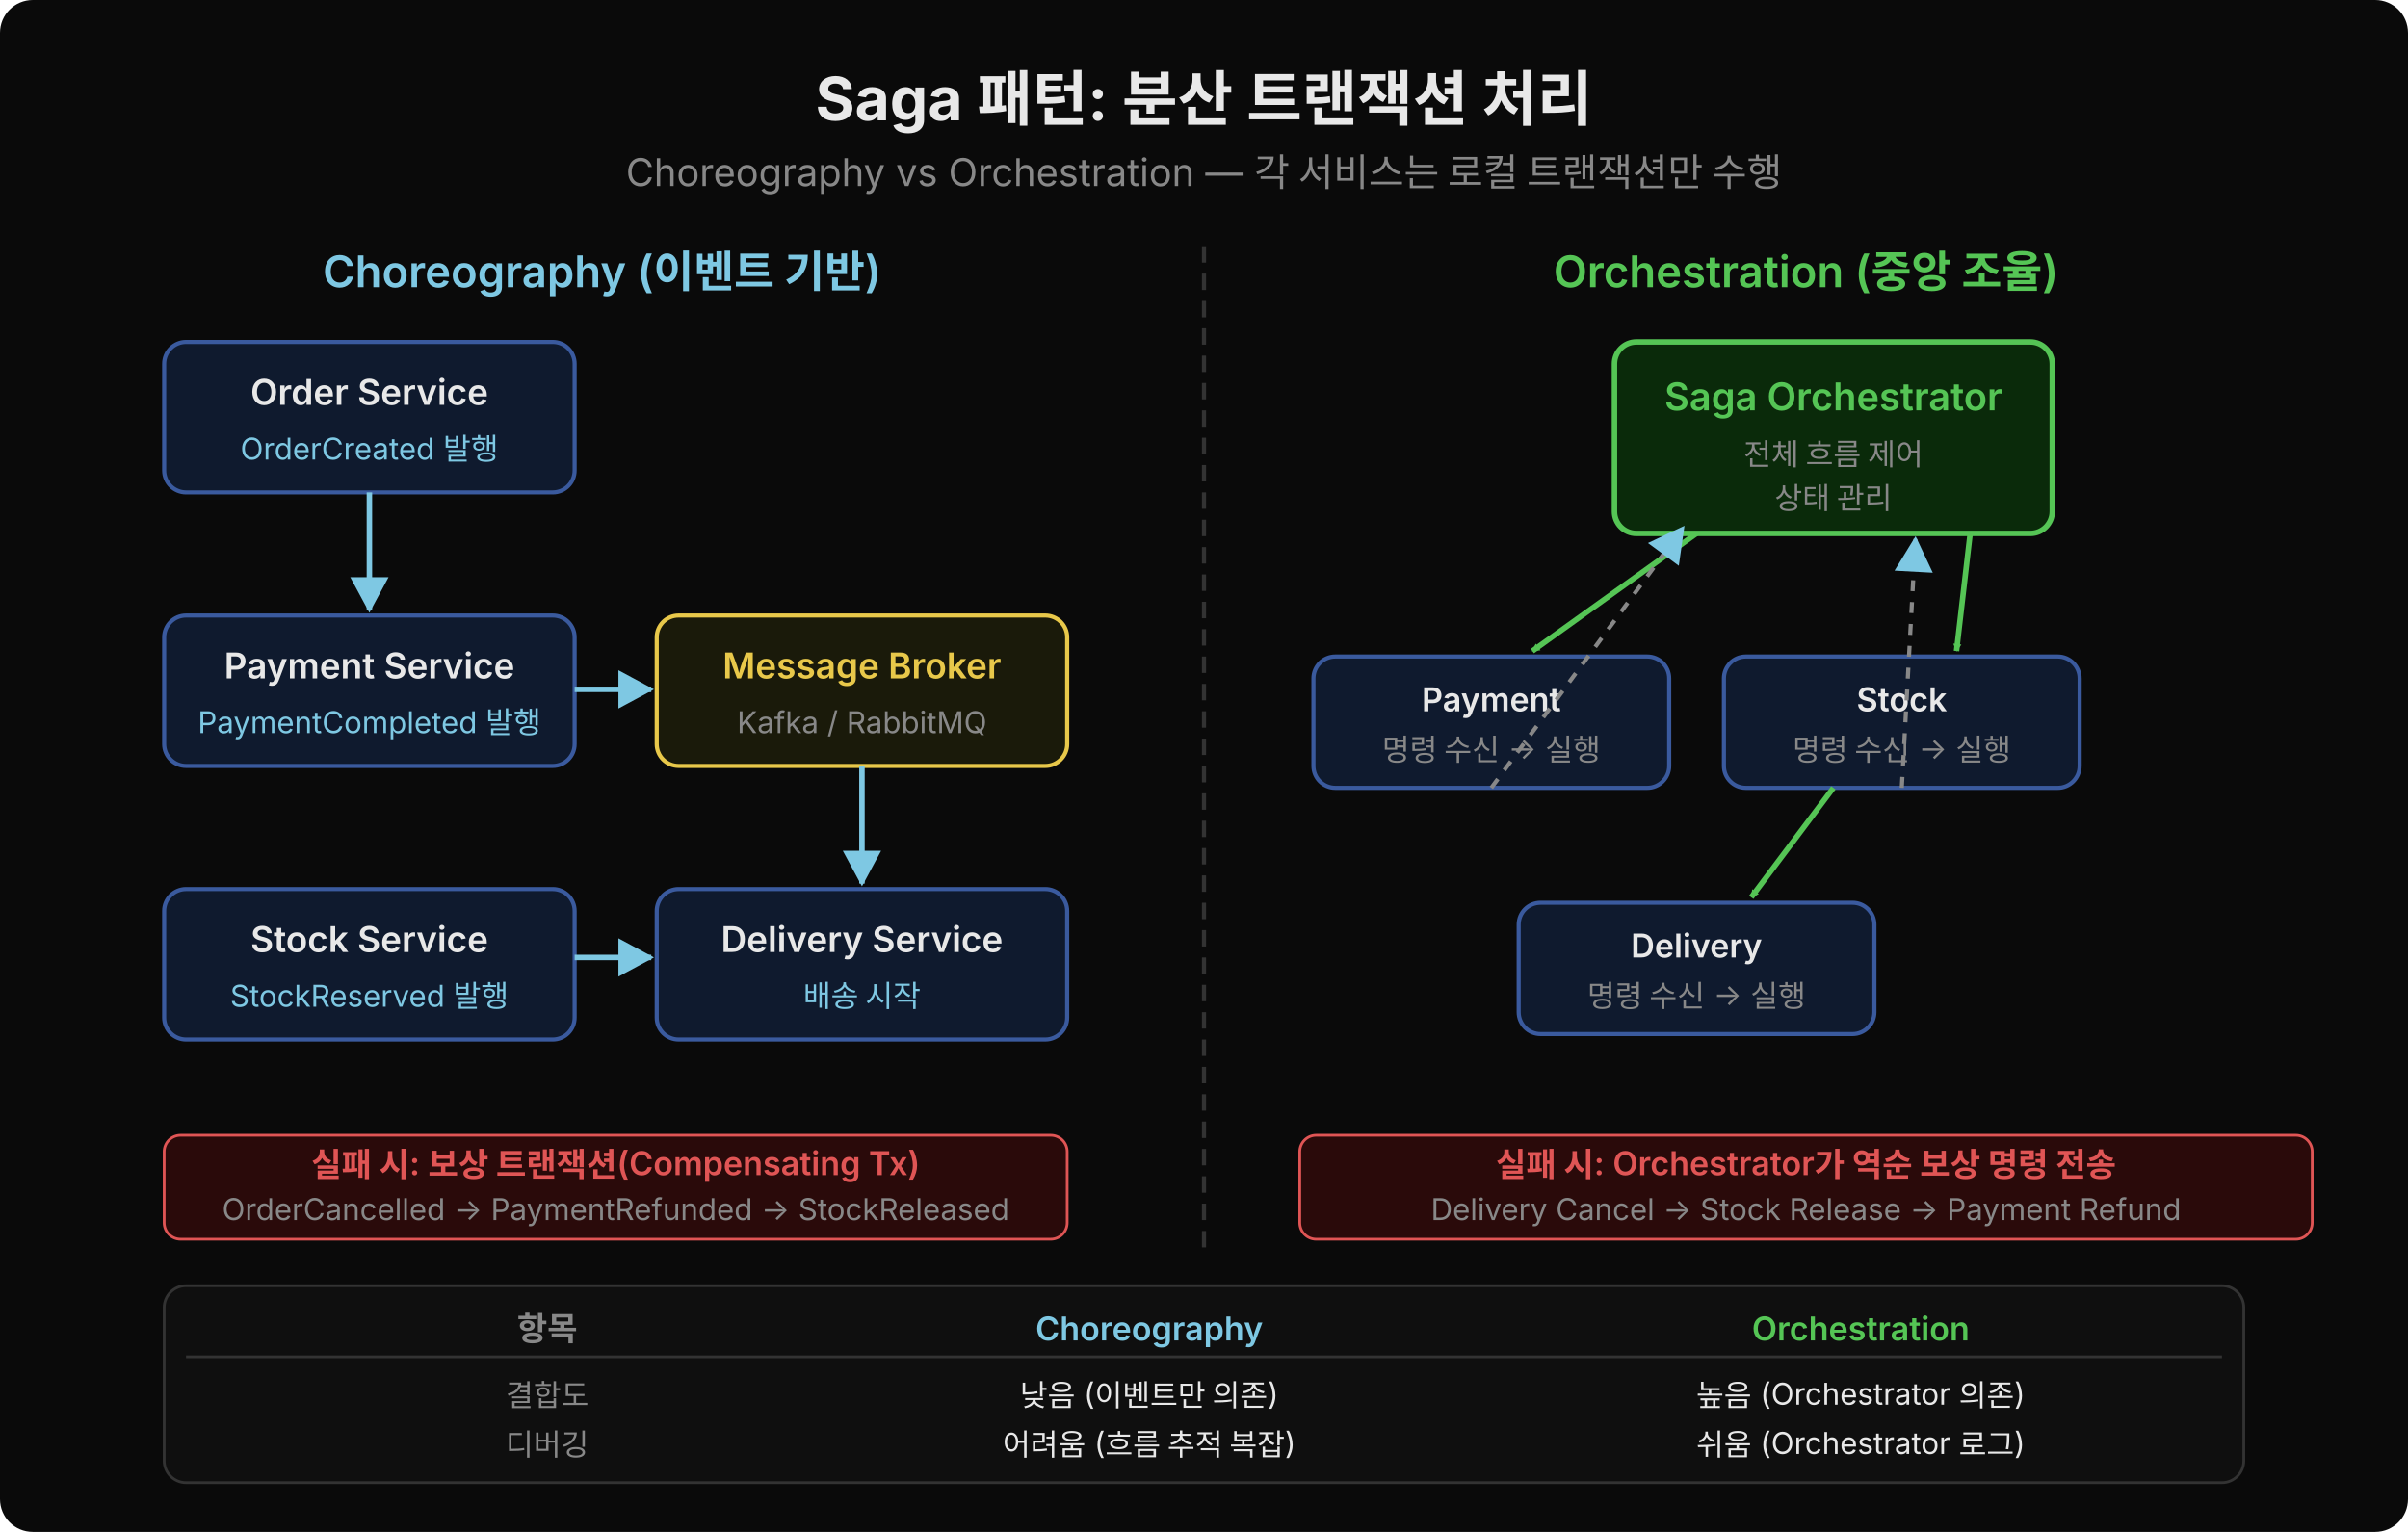
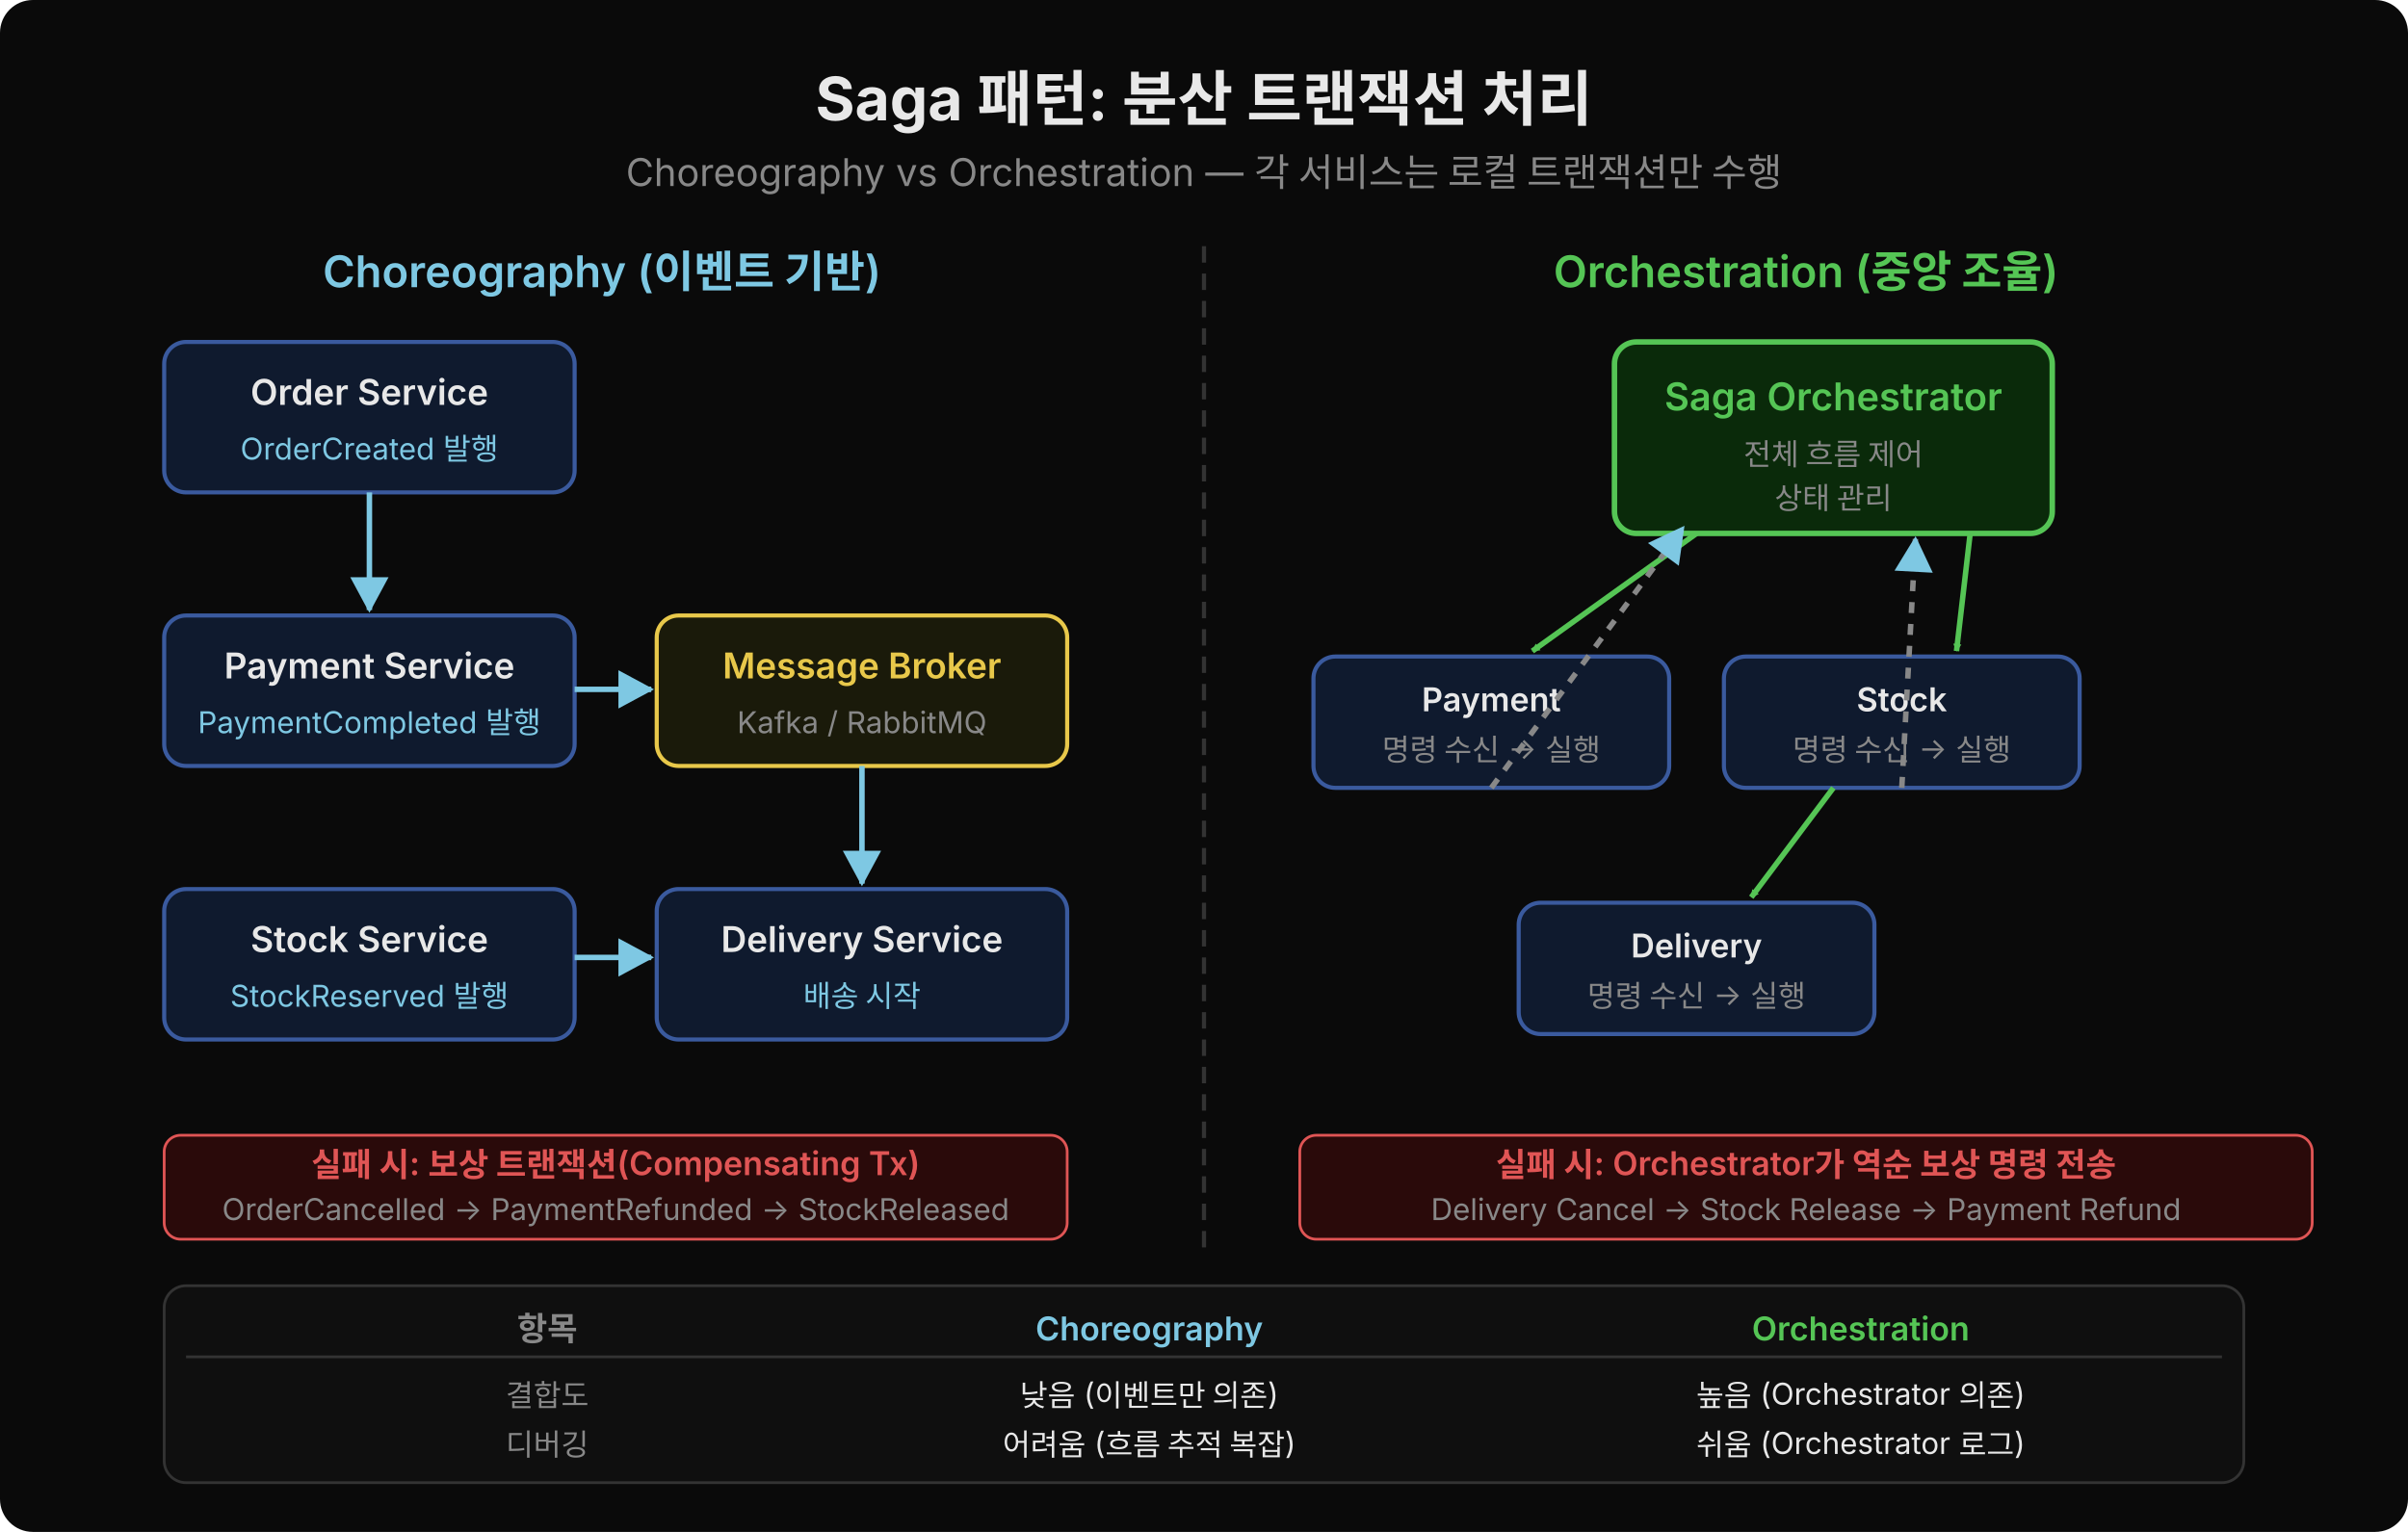
<svg xmlns="http://www.w3.org/2000/svg" width="880" height="560" viewBox="0 0 880 560">
  <defs>
    <marker id="arr-blue" viewBox="0 0 14 14" refX="12" refY="7" markerUnits="userSpaceOnUse" markerWidth="14" markerHeight="14" orient="auto">
      <path d="M 0 0 L 13 7 L 0 14 z" fill="#7ec8e3" />
    </marker>
    <marker id="arr-red" viewBox="0 0 14 14" refX="12" refY="7" markerUnits="userSpaceOnUse" markerWidth="14" markerHeight="14" orient="auto">
      <path d="M 0 0 L 13 7 L 0 14 z" fill="#e05555" />
    </marker>
    <marker id="arr-green" viewBox="0 0 14 14" refX="12" refY="7" markerUnits="userSpaceOnUse" markerWidth="14" marketHeight="14" orient="auto">
      <path d="M 0 0 L 13 7 L 0 14 z" fill="#55c555" />
    </marker>
  </defs>
  <rect width="880" height="560" fill="#0a0a0a" rx="12" />
  <text x="440" y="44" text-anchor="middle" font-family="'Wanted Sans Variable','Wanted Sans',-apple-system,sans-serif" font-size="22" font-weight="700" fill="#e8e8e8">Saga 패턴: 분산 트랜잭션 처리</text>
  <text x="440" y="68" text-anchor="middle" font-family="'Wanted Sans Variable','Wanted Sans',-apple-system,sans-serif" font-size="14" fill="#888">Choreography vs Orchestration — 각 서비스는 로컬 트랜잭션만 수행</text>
  <text x="220" y="105" text-anchor="middle" font-family="'Wanted Sans Variable','Wanted Sans',-apple-system,sans-serif" font-size="16" font-weight="600" fill="#7ec8e3">Choreography (이벤트 기반)</text>
  <text x="660" y="105" text-anchor="middle" font-family="'Wanted Sans Variable','Wanted Sans',-apple-system,sans-serif" font-size="16" font-weight="600" fill="#55c555">Orchestration (중앙 조율)</text>
  <line x1="440" y1="90" x2="440" y2="460" stroke="#333" stroke-width="1.5" stroke-dasharray="6,4" />
  <rect x="60" y="125" width="150" height="55" rx="8" fill="#0f1a2e" stroke="#3a5a9e" stroke-width="1.5" />
  <text x="135" y="148" text-anchor="middle" font-family="'Wanted Sans Variable','Wanted Sans',-apple-system,sans-serif" font-size="13" font-weight="600" fill="#e8e8e8">Order Service</text>
  <text x="135" y="168" text-anchor="middle" font-family="'Wanted Sans Variable','Wanted Sans',-apple-system,sans-serif" font-size="11" fill="#7ec8e3">OrderCreated 발행</text>
  <rect x="60" y="225" width="150" height="55" rx="8" fill="#0f1a2e" stroke="#3a5a9e" stroke-width="1.5" />
  <text x="135" y="248" text-anchor="middle" font-family="'Wanted Sans Variable','Wanted Sans',-apple-system,sans-serif" font-size="13" font-weight="600" fill="#e8e8e8">Payment Service</text>
  <text x="135" y="268" text-anchor="middle" font-family="'Wanted Sans Variable','Wanted Sans',-apple-system,sans-serif" font-size="11" fill="#7ec8e3">PaymentCompleted 발행</text>
  <rect x="60" y="325" width="150" height="55" rx="8" fill="#0f1a2e" stroke="#3a5a9e" stroke-width="1.5" />
  <text x="135" y="348" text-anchor="middle" font-family="'Wanted Sans Variable','Wanted Sans',-apple-system,sans-serif" font-size="13" font-weight="600" fill="#e8e8e8">Stock Service</text>
  <text x="135" y="368" text-anchor="middle" font-family="'Wanted Sans Variable','Wanted Sans',-apple-system,sans-serif" font-size="11" fill="#7ec8e3">StockReserved 발행</text>
  <rect x="240" y="325" width="150" height="55" rx="8" fill="#0f1a2e" stroke="#3a5a9e" stroke-width="1.5" />
  <text x="315" y="348" text-anchor="middle" font-family="'Wanted Sans Variable','Wanted Sans',-apple-system,sans-serif" font-size="13" font-weight="600" fill="#e8e8e8">Delivery Service</text>
  <text x="315" y="368" text-anchor="middle" font-family="'Wanted Sans Variable','Wanted Sans',-apple-system,sans-serif" font-size="11" fill="#7ec8e3">배송 시작</text>
  <rect x="240" y="225" width="150" height="55" rx="8" fill="#1a1a0a" stroke="#e8c84a" stroke-width="1.5" />
  <text x="315" y="248" text-anchor="middle" font-family="'Wanted Sans Variable','Wanted Sans',-apple-system,sans-serif" font-size="13" font-weight="600" fill="#e8c84a">Message Broker</text>
  <text x="315" y="268" text-anchor="middle" font-family="'Wanted Sans Variable','Wanted Sans',-apple-system,sans-serif" font-size="11" fill="#888">Kafka / RabbitMQ</text>
  <line x1="135" y1="180" x2="135" y2="223" stroke="#7ec8e3" stroke-width="2" marker-end="url(#arr-blue)" />
  <line x1="210" y1="252" x2="238" y2="252" stroke="#7ec8e3" stroke-width="2" marker-end="url(#arr-blue)" />
  <line x1="315" y1="280" x2="315" y2="323" stroke="#7ec8e3" stroke-width="2" marker-end="url(#arr-blue)" />
  <line x1="210" y1="350" x2="238" y2="350" stroke="#7ec8e3" stroke-width="2" marker-end="url(#arr-blue)" />
  <rect x="60" y="415" width="330" height="38" rx="6" fill="#2a0a0a" stroke="#e05555" stroke-width="1" />
  <text x="225" y="430" text-anchor="middle" font-family="'Wanted Sans Variable','Wanted Sans',-apple-system,sans-serif" font-size="12" font-weight="600" fill="#e05555">실패 시: 보상 트랜잭션(Compensating Tx)</text>
  <text x="225" y="446" text-anchor="middle" font-family="'Wanted Sans Variable','Wanted Sans',-apple-system,sans-serif" font-size="11" fill="#888">OrderCancelled → PaymentRefunded → StockReleased</text>
  <rect x="590" y="125" width="160" height="70" rx="8" fill="#0a2a0a" stroke="#55c555" stroke-width="2" />
  <text x="670" y="150" text-anchor="middle" font-family="'Wanted Sans Variable','Wanted Sans',-apple-system,sans-serif" font-size="14" font-weight="600" fill="#55c555">Saga Orchestrator</text>
  <text x="670" y="170" text-anchor="middle" font-family="'Wanted Sans Variable','Wanted Sans',-apple-system,sans-serif" font-size="11" fill="#888">전체 흐름 제어</text>
  <text x="670" y="186" text-anchor="middle" font-family="'Wanted Sans Variable','Wanted Sans',-apple-system,sans-serif" font-size="11" fill="#888">상태 관리</text>
  <rect x="480" y="240" width="130" height="48" rx="8" fill="#0f1a2e" stroke="#3a5a9e" stroke-width="1.5" />
  <text x="545" y="260" text-anchor="middle" font-family="'Wanted Sans Variable','Wanted Sans',-apple-system,sans-serif" font-size="12" font-weight="600" fill="#e8e8e8">Payment</text>
  <text x="545" y="278" text-anchor="middle" font-family="'Wanted Sans Variable','Wanted Sans',-apple-system,sans-serif" font-size="11" fill="#888">명령 수신 → 실행</text>
  <rect x="630" y="240" width="130" height="48" rx="8" fill="#0f1a2e" stroke="#3a5a9e" stroke-width="1.5" />
  <text x="695" y="260" text-anchor="middle" font-family="'Wanted Sans Variable','Wanted Sans',-apple-system,sans-serif" font-size="12" font-weight="600" fill="#e8e8e8">Stock</text>
  <text x="695" y="278" text-anchor="middle" font-family="'Wanted Sans Variable','Wanted Sans',-apple-system,sans-serif" font-size="11" fill="#888">명령 수신 → 실행</text>
  <rect x="555" y="330" width="130" height="48" rx="8" fill="#0f1a2e" stroke="#3a5a9e" stroke-width="1.5" />
  <text x="620" y="350" text-anchor="middle" font-family="'Wanted Sans Variable','Wanted Sans',-apple-system,sans-serif" font-size="12" font-weight="600" fill="#e8e8e8">Delivery</text>
  <text x="620" y="368" text-anchor="middle" font-family="'Wanted Sans Variable','Wanted Sans',-apple-system,sans-serif" font-size="11" fill="#888">명령 수신 → 실행</text>
  <line x1="620" y1="195" x2="560" y2="238" stroke="#55c555" stroke-width="2" marker-end="url(#arr-green)" />
  <line x1="720" y1="195" x2="715" y2="238" stroke="#55c555" stroke-width="2" marker-end="url(#arr-green)" />
  <line x1="670" y1="288" x2="640" y2="328" stroke="#55c555" stroke-width="2" marker-end="url(#arr-green)" />
-   <line x1="545" y1="288" x2="615" y2="193" stroke="#888" stroke-width="1.5" stroke-dasharray="4,4" marker-end="url(#arr-blue)" />
-   <line x1="695" y1="288" x2="700" y2="197" stroke="#888" stroke-width="1.5" stroke-dasharray="4,4" marker-end="url(#arr-blue)" />
+   <line x1="545" y1="288" x2="615" y2="193" stroke="#888" stroke-width="2" stroke-dasharray="4,4" marker-end="url(#arr-blue)" />
+   <line x1="695" y1="288" x2="700" y2="197" stroke="#888" stroke-width="2" stroke-dasharray="4,4" marker-end="url(#arr-blue)" />
  <rect x="475" y="415" width="370" height="38" rx="6" fill="#2a0a0a" stroke="#e05555" stroke-width="1" />
  <text x="660" y="430" text-anchor="middle" font-family="'Wanted Sans Variable','Wanted Sans',-apple-system,sans-serif" font-size="12" font-weight="600" fill="#e05555">실패 시: Orchestrator가 역순 보상 명령 전송</text>
  <text x="660" y="446" text-anchor="middle" font-family="'Wanted Sans Variable','Wanted Sans',-apple-system,sans-serif" font-size="11" fill="#888">Delivery Cancel → Stock Release → Payment Refund</text>
  <rect x="60" y="470" width="760" height="72" rx="8" fill="#0f0f0f" stroke="#333" stroke-width="1" />
  <text x="200" y="490" text-anchor="middle" font-family="'Wanted Sans Variable','Wanted Sans',-apple-system,sans-serif" font-size="12" font-weight="600" fill="#888">항목</text>
  <text x="420" y="490" text-anchor="middle" font-family="'Wanted Sans Variable','Wanted Sans',-apple-system,sans-serif" font-size="12" font-weight="600" fill="#7ec8e3">Choreography</text>
  <text x="680" y="490" text-anchor="middle" font-family="'Wanted Sans Variable','Wanted Sans',-apple-system,sans-serif" font-size="12" font-weight="600" fill="#55c555">Orchestration</text>
  <line x1="68" y1="496" x2="812" y2="496" stroke="#333" stroke-width="1" />
  <text x="200" y="514" text-anchor="middle" font-family="'Wanted Sans Variable','Wanted Sans',-apple-system,sans-serif" font-size="11" fill="#888">결합도</text>
  <text x="420" y="514" text-anchor="middle" font-family="'Wanted Sans Variable','Wanted Sans',-apple-system,sans-serif" font-size="11" fill="#e8e8e8">낮음 (이벤트만 의존)</text>
  <text x="680" y="514" text-anchor="middle" font-family="'Wanted Sans Variable','Wanted Sans',-apple-system,sans-serif" font-size="11" fill="#e8e8e8">높음 (Orchestrator 의존)</text>
  <text x="200" y="532" text-anchor="middle" font-family="'Wanted Sans Variable','Wanted Sans',-apple-system,sans-serif" font-size="11" fill="#888">디버깅</text>
  <text x="420" y="532" text-anchor="middle" font-family="'Wanted Sans Variable','Wanted Sans',-apple-system,sans-serif" font-size="11" fill="#e8e8e8">어려움 (흐름 추적 복잡)</text>
  <text x="680" y="532" text-anchor="middle" font-family="'Wanted Sans Variable','Wanted Sans',-apple-system,sans-serif" font-size="11" fill="#e8e8e8">쉬움 (Orchestrator 로그)</text>
</svg>
